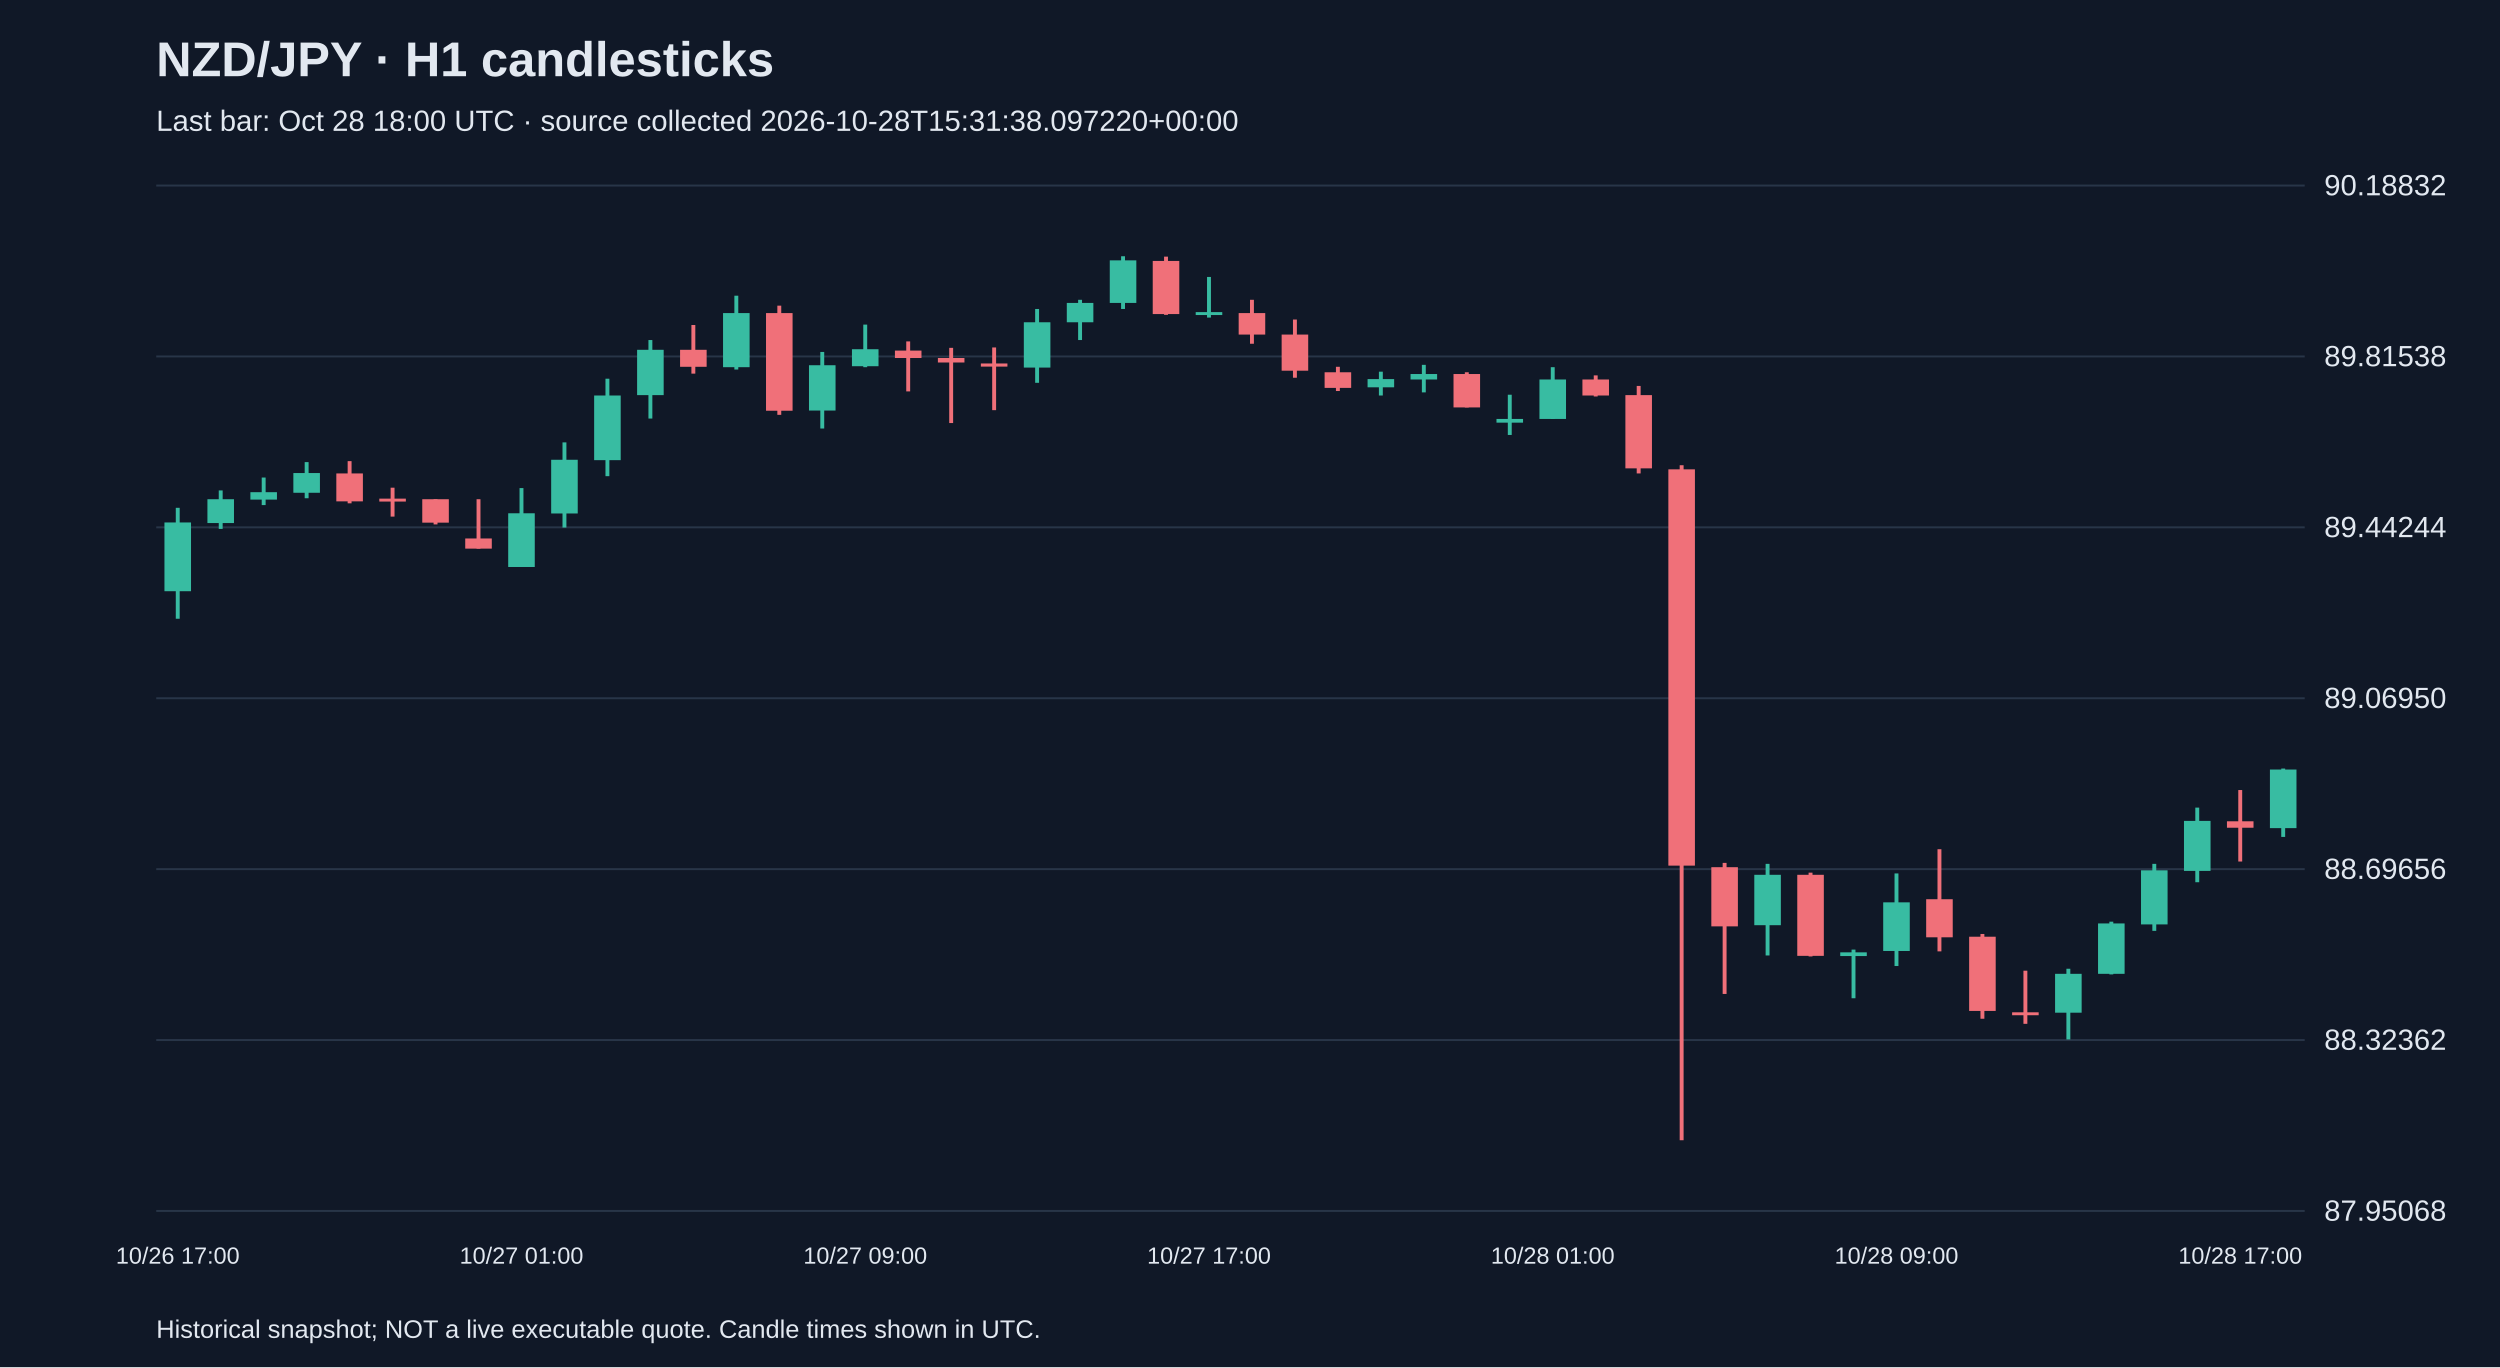
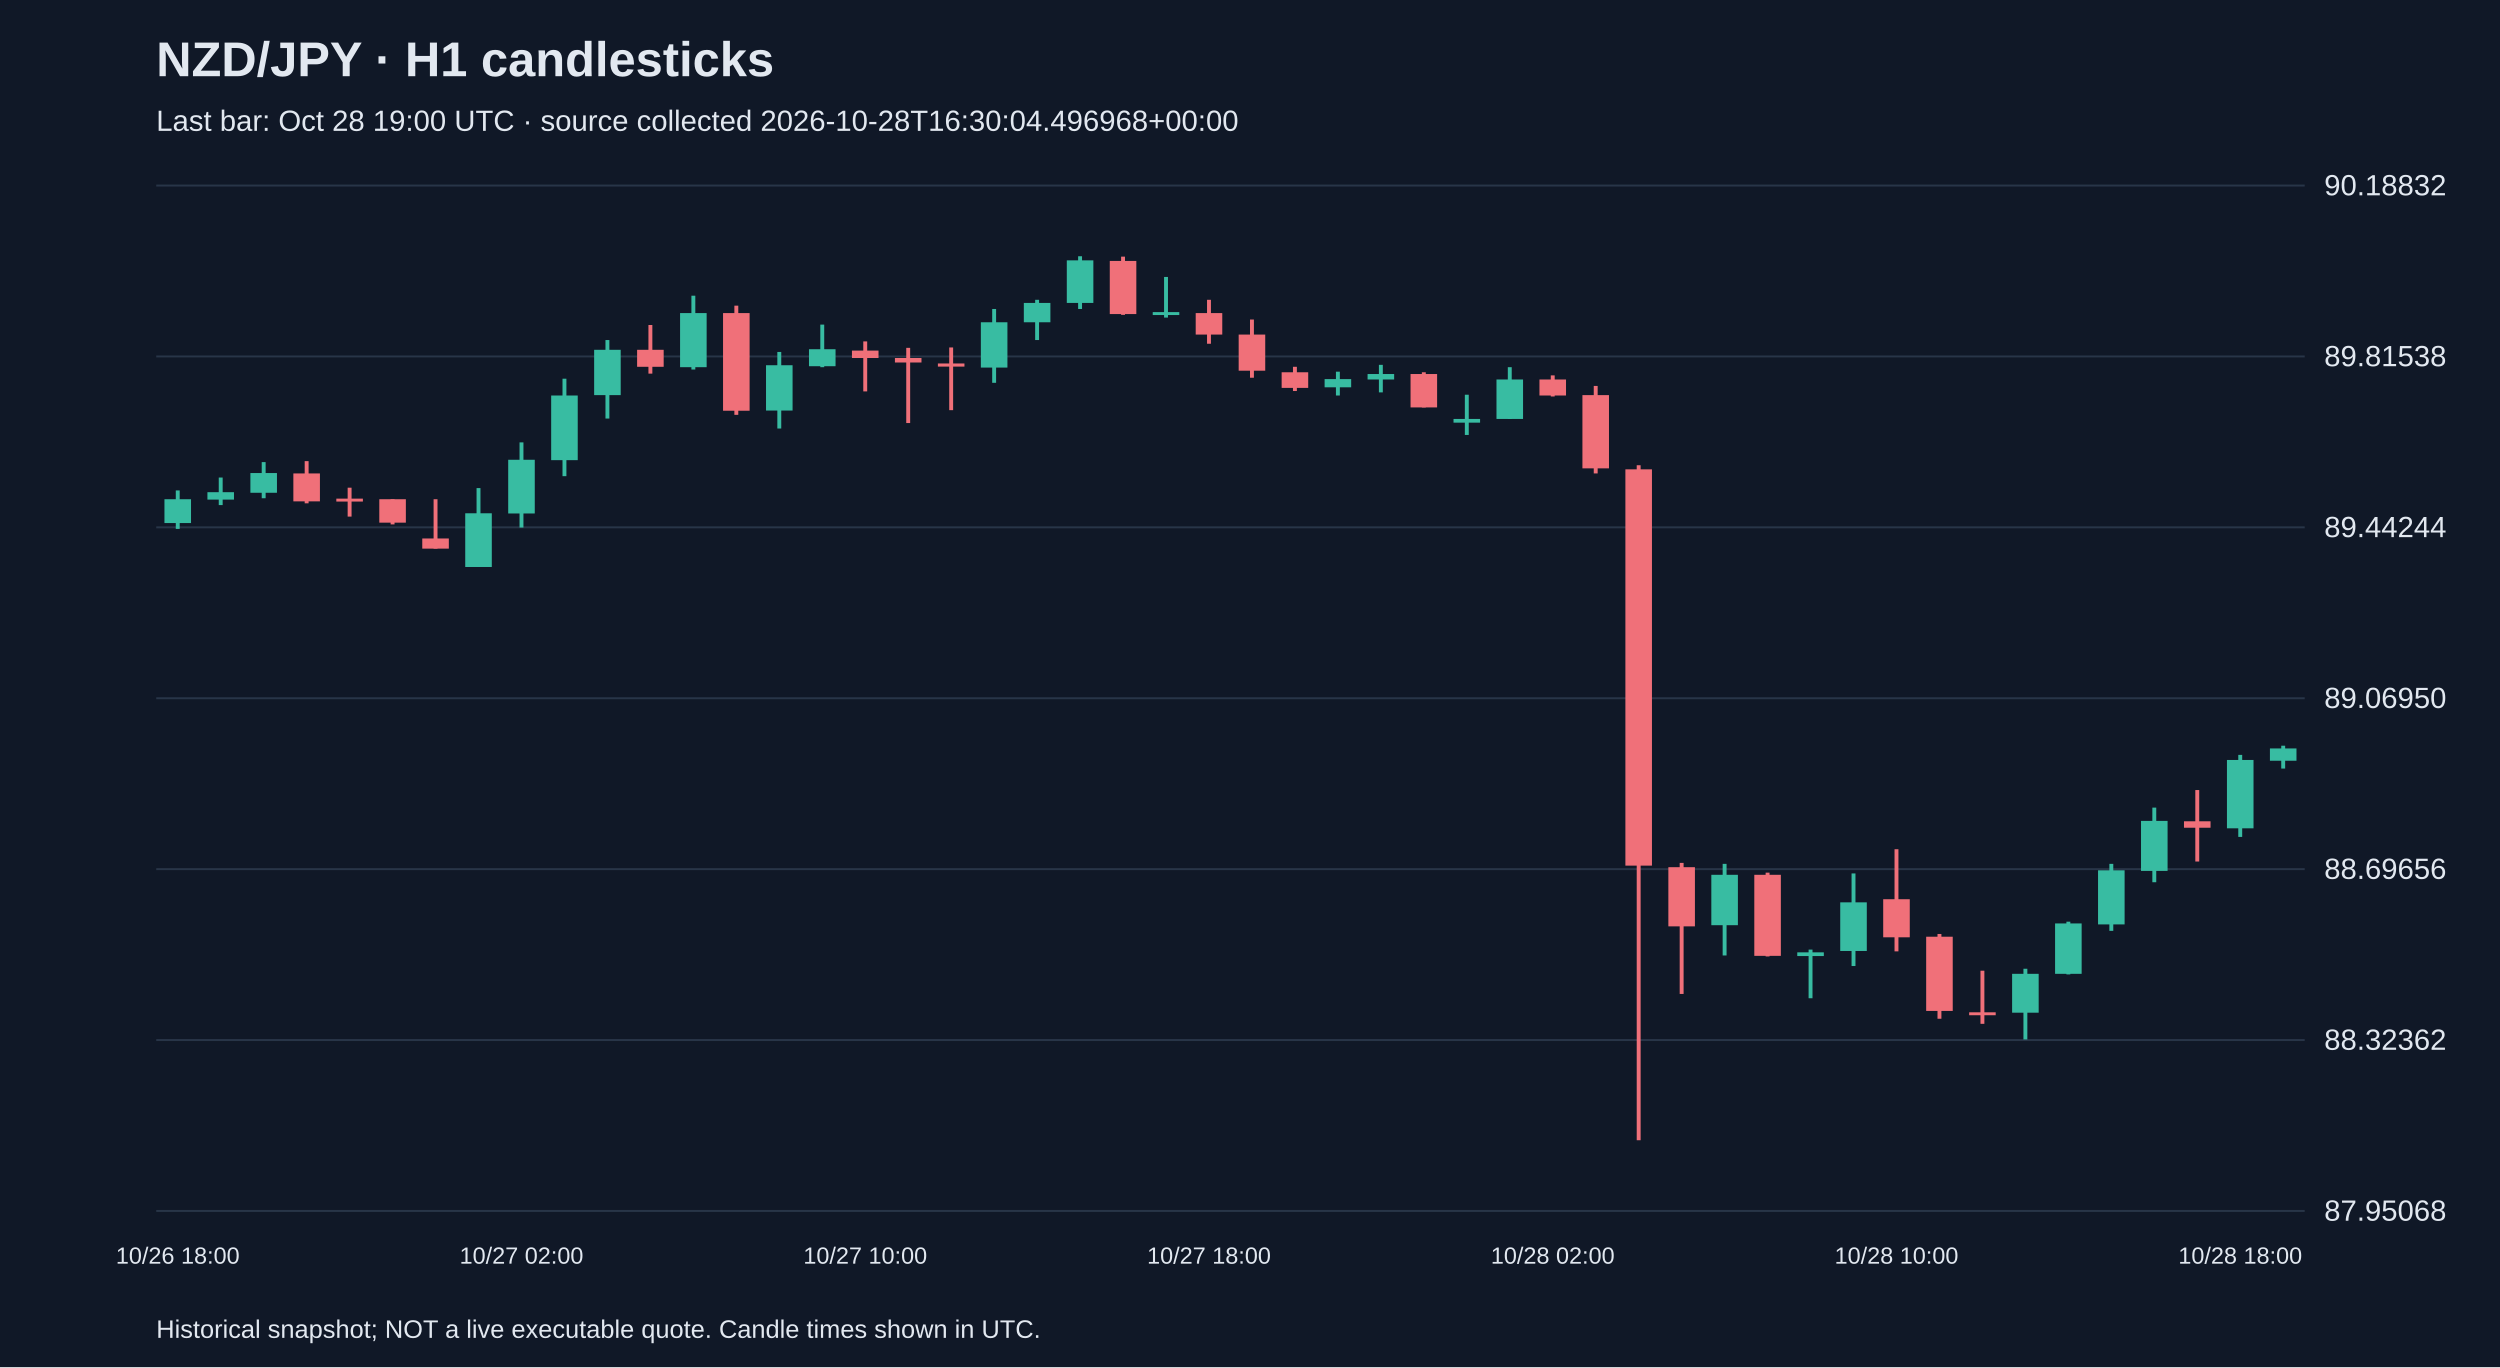
<svg xmlns="http://www.w3.org/2000/svg" viewBox="0 0 1280 700">
  <rect width="100%" height="100%" fill="#101827" />
  <style>text{font-family:Arial,sans-serif;fill:#e2e8f0}</style>
  <text x="80" y="39" font-size="25" font-weight="bold">NZD/JPY · H1 candlesticks</text>
-   <text x="80" y="67" font-size="15" fill="#a6b1c5">Last bar: Oct 28 18:00 UTC · source collected 2026-10-28T15:31:38.097220+00:00</text>
+   <text x="80" y="67" font-size="15" fill="#a6b1c5">Last bar: Oct 28 19:00 UTC · source collected 2026-10-28T16:30:04.496968+00:00</text>
  <line x1="80" y1="620.0" x2="1180" y2="620.0" stroke="#283548" />
  <text x="1190" y="625.0" font-size="15">87.95068</text>
  <line x1="80" y1="532.5" x2="1180" y2="532.5" stroke="#283548" />
  <text x="1190" y="537.5" font-size="15">88.32362</text>
  <line x1="80" y1="445.0" x2="1180" y2="445.0" stroke="#283548" />
  <text x="1190" y="450.0" font-size="15">88.69656</text>
  <line x1="80" y1="357.5" x2="1180" y2="357.5" stroke="#283548" />
  <text x="1190" y="362.5" font-size="15">89.06950</text>
  <line x1="80" y1="270.0" x2="1180" y2="270.0" stroke="#283548" />
  <text x="1190" y="275.0" font-size="15">89.44244</text>
  <line x1="80" y1="182.5" x2="1180" y2="182.5" stroke="#283548" />
  <text x="1190" y="187.5" font-size="15">89.81538</text>
  <line x1="80" y1="95.0" x2="1180" y2="95.0" stroke="#283548" />
  <text x="1190" y="100.0" font-size="15">90.18832</text>
-   <line x1="91.0" y1="260.0" x2="91.0" y2="316.8" stroke="#38bca2" stroke-width="2" />
-   <rect x="84.2" y="267.5" width="13.6" height="35.2" fill="#38bca2" />
-   <text x="91.0" y="647" text-anchor="middle" font-size="12">10/26 17:00</text>
-   <line x1="113.0" y1="251.1" x2="113.0" y2="270.8" stroke="#38bca2" stroke-width="2" />
-   <rect x="106.2" y="255.6" width="13.6" height="12.2" fill="#38bca2" />
-   <line x1="135.0" y1="244.5" x2="135.0" y2="258.6" stroke="#38bca2" stroke-width="2" />
-   <rect x="128.2" y="252.0" width="13.6" height="3.8" fill="#38bca2" />
-   <line x1="157.0" y1="236.6" x2="157.0" y2="255.1" stroke="#38bca2" stroke-width="2" />
-   <rect x="150.2" y="242.2" width="13.6" height="10.1" fill="#38bca2" />
-   <line x1="179.0" y1="236.1" x2="179.0" y2="257.7" stroke="#f07079" stroke-width="2" />
-   <rect x="172.2" y="242.4" width="13.6" height="14.3" fill="#f07079" />
-   <line x1="201.0" y1="249.7" x2="201.0" y2="264.5" stroke="#f07079" stroke-width="2" />
-   <rect x="194.2" y="255.3" width="13.6" height="1.5" fill="#f07079" />
-   <line x1="223.0" y1="255.6" x2="223.0" y2="268.5" stroke="#f07079" stroke-width="2" />
-   <rect x="216.2" y="255.6" width="13.6" height="12.0" fill="#f07079" />
-   <line x1="245.0" y1="255.6" x2="245.0" y2="280.9" stroke="#f07079" stroke-width="2" />
-   <rect x="238.2" y="275.7" width="13.6" height="5.2" fill="#f07079" />
-   <line x1="267.0" y1="249.9" x2="267.0" y2="290.3" stroke="#38bca2" stroke-width="2" />
-   <rect x="260.2" y="262.8" width="13.6" height="27.5" fill="#38bca2" />
-   <text x="267.0" y="647" text-anchor="middle" font-size="12">10/27 01:00</text>
-   <line x1="289.0" y1="226.5" x2="289.0" y2="270.1" stroke="#38bca2" stroke-width="2" />
-   <rect x="282.2" y="235.4" width="13.6" height="27.5" fill="#38bca2" />
-   <line x1="311.0" y1="193.9" x2="311.0" y2="243.8" stroke="#38bca2" stroke-width="2" />
-   <rect x="304.2" y="202.5" width="13.6" height="33.1" fill="#38bca2" />
-   <line x1="333.0" y1="174.1" x2="333.0" y2="214.3" stroke="#38bca2" stroke-width="2" />
-   <rect x="326.2" y="179.1" width="13.6" height="23.2" fill="#38bca2" />
-   <line x1="355.0" y1="166.4" x2="355.0" y2="191.3" stroke="#f07079" stroke-width="2" />
-   <rect x="348.2" y="179.1" width="13.6" height="8.7" fill="#f07079" />
-   <line x1="377.0" y1="151.4" x2="377.0" y2="189.2" stroke="#38bca2" stroke-width="2" />
-   <rect x="370.2" y="160.3" width="13.6" height="27.7" fill="#38bca2" />
-   <line x1="399.0" y1="156.5" x2="399.0" y2="212.4" stroke="#f07079" stroke-width="2" />
-   <rect x="392.2" y="160.3" width="13.6" height="50.0" fill="#f07079" />
-   <line x1="421.0" y1="180.2" x2="421.0" y2="219.4" stroke="#38bca2" stroke-width="2" />
-   <rect x="414.2" y="187.0" width="13.6" height="23.2" fill="#38bca2" />
-   <line x1="443.0" y1="166.2" x2="443.0" y2="188.0" stroke="#38bca2" stroke-width="2" />
-   <rect x="436.2" y="178.8" width="13.6" height="8.7" fill="#38bca2" />
-   <text x="443.0" y="647" text-anchor="middle" font-size="12">10/27 09:00</text>
-   <line x1="465.0" y1="174.8" x2="465.0" y2="200.4" stroke="#f07079" stroke-width="2" />
-   <rect x="458.2" y="179.5" width="13.6" height="3.8" fill="#f07079" />
-   <line x1="487.0" y1="178.1" x2="487.0" y2="216.6" stroke="#f07079" stroke-width="2" />
-   <rect x="480.2" y="183.3" width="13.6" height="2.3" fill="#f07079" />
-   <line x1="509.0" y1="177.9" x2="509.0" y2="210.0" stroke="#f07079" stroke-width="2" />
-   <rect x="502.2" y="186.1" width="13.6" height="1.6" fill="#f07079" />
-   <line x1="531.0" y1="158.2" x2="531.0" y2="196.0" stroke="#38bca2" stroke-width="2" />
-   <rect x="524.2" y="165.0" width="13.6" height="23.2" fill="#38bca2" />
-   <line x1="553.0" y1="153.5" x2="553.0" y2="174.1" stroke="#38bca2" stroke-width="2" />
-   <rect x="546.2" y="155.1" width="13.6" height="9.9" fill="#38bca2" />
-   <line x1="575.0" y1="131.2" x2="575.0" y2="158.2" stroke="#38bca2" stroke-width="2" />
-   <rect x="568.2" y="133.3" width="13.6" height="21.8" fill="#38bca2" />
-   <line x1="597.0" y1="131.4" x2="597.0" y2="161.2" stroke="#f07079" stroke-width="2" />
-   <rect x="590.2" y="133.6" width="13.6" height="27.2" fill="#f07079" />
-   <line x1="619.0" y1="141.8" x2="619.0" y2="162.6" stroke="#38bca2" stroke-width="2" />
-   <rect x="612.2" y="159.8" width="13.6" height="1.5" fill="#38bca2" />
-   <text x="619.0" y="647" text-anchor="middle" font-size="12">10/27 17:00</text>
-   <line x1="641.0" y1="153.5" x2="641.0" y2="176.0" stroke="#f07079" stroke-width="2" />
-   <rect x="634.2" y="160.3" width="13.6" height="11.0" fill="#f07079" />
-   <line x1="663.0" y1="163.6" x2="663.0" y2="193.4" stroke="#f07079" stroke-width="2" />
-   <rect x="656.2" y="171.3" width="13.6" height="18.5" fill="#f07079" />
-   <line x1="685.0" y1="187.8" x2="685.0" y2="200.2" stroke="#f07079" stroke-width="2" />
-   <rect x="678.2" y="190.6" width="13.6" height="8.0" fill="#f07079" />
-   <line x1="707.0" y1="190.3" x2="707.0" y2="202.5" stroke="#38bca2" stroke-width="2" />
-   <rect x="700.2" y="194.1" width="13.6" height="4.2" fill="#38bca2" />
-   <line x1="729.0" y1="186.8" x2="729.0" y2="200.9" stroke="#38bca2" stroke-width="2" />
-   <rect x="722.2" y="191.5" width="13.6" height="2.8" fill="#38bca2" />
-   <line x1="751.0" y1="190.6" x2="751.0" y2="208.6" stroke="#f07079" stroke-width="2" />
-   <rect x="744.2" y="191.5" width="13.6" height="17.1" fill="#f07079" />
-   <line x1="773.0" y1="202.1" x2="773.0" y2="222.7" stroke="#38bca2" stroke-width="2" />
-   <rect x="766.2" y="214.5" width="13.6" height="1.9" fill="#38bca2" />
-   <line x1="795.0" y1="188.0" x2="795.0" y2="214.5" stroke="#38bca2" stroke-width="2" />
-   <rect x="788.2" y="194.3" width="13.6" height="20.2" fill="#38bca2" />
-   <text x="795.0" y="647" text-anchor="middle" font-size="12">10/28 01:00</text>
-   <line x1="817.0" y1="192.2" x2="817.0" y2="203.0" stroke="#f07079" stroke-width="2" />
-   <rect x="810.2" y="194.3" width="13.6" height="8.2" fill="#f07079" />
-   <line x1="839.0" y1="197.6" x2="839.0" y2="242.4" stroke="#f07079" stroke-width="2" />
-   <rect x="832.2" y="202.3" width="13.6" height="37.5" fill="#f07079" />
-   <line x1="861.0" y1="238.2" x2="861.0" y2="583.8" stroke="#f07079" stroke-width="2" />
-   <rect x="854.2" y="240.3" width="13.6" height="202.9" fill="#f07079" />
-   <line x1="883.0" y1="441.8" x2="883.0" y2="508.9" stroke="#f07079" stroke-width="2" />
-   <rect x="876.2" y="444.0" width="13.6" height="30.3" fill="#f07079" />
-   <line x1="905.0" y1="442.3" x2="905.0" y2="489.2" stroke="#38bca2" stroke-width="2" />
-   <rect x="898.2" y="447.9" width="13.6" height="25.8" fill="#38bca2" />
-   <line x1="927.0" y1="446.8" x2="927.0" y2="489.7" stroke="#f07079" stroke-width="2" />
-   <rect x="920.2" y="447.9" width="13.6" height="41.5" fill="#f07079" />
-   <line x1="949.0" y1="486.2" x2="949.0" y2="511.1" stroke="#38bca2" stroke-width="2" />
-   <rect x="942.2" y="487.6" width="13.6" height="1.9" fill="#38bca2" />
-   <line x1="971.0" y1="447.2" x2="971.0" y2="494.6" stroke="#38bca2" stroke-width="2" />
-   <rect x="964.2" y="462.0" width="13.6" height="24.9" fill="#38bca2" />
-   <text x="971.0" y="647" text-anchor="middle" font-size="12">10/28 09:00</text>
-   <line x1="993.0" y1="434.8" x2="993.0" y2="487.1" stroke="#f07079" stroke-width="2" />
-   <rect x="986.2" y="460.4" width="13.6" height="19.5" fill="#f07079" />
-   <line x1="1015.0" y1="478.2" x2="1015.0" y2="521.6" stroke="#f07079" stroke-width="2" />
-   <rect x="1008.2" y="479.6" width="13.6" height="38.0" fill="#f07079" />
-   <line x1="1037.0" y1="497.0" x2="1037.0" y2="524.2" stroke="#f07079" stroke-width="2" />
-   <rect x="1030.2" y="518.3" width="13.6" height="1.5" fill="#f07079" />
-   <line x1="1059.0" y1="496.0" x2="1059.0" y2="532.2" stroke="#38bca2" stroke-width="2" />
-   <rect x="1052.2" y="498.6" width="13.6" height="19.9" fill="#38bca2" />
-   <line x1="1081.0" y1="471.9" x2="1081.0" y2="498.9" stroke="#38bca2" stroke-width="2" />
-   <rect x="1074.2" y="472.8" width="13.6" height="25.8" fill="#38bca2" />
-   <line x1="1103.0" y1="442.3" x2="1103.0" y2="476.6" stroke="#38bca2" stroke-width="2" />
-   <rect x="1096.2" y="445.6" width="13.6" height="27.7" fill="#38bca2" />
-   <line x1="1125.0" y1="413.5" x2="1125.0" y2="451.7" stroke="#38bca2" stroke-width="2" />
-   <rect x="1118.2" y="420.3" width="13.6" height="25.6" fill="#38bca2" />
-   <line x1="1147.0" y1="404.5" x2="1147.0" y2="441.1" stroke="#f07079" stroke-width="2" />
-   <rect x="1140.2" y="420.5" width="13.6" height="3.3" fill="#f07079" />
-   <text x="1147.0" y="647" text-anchor="middle" font-size="12">10/28 17:00</text>
-   <line x1="1169.0" y1="393.5" x2="1169.0" y2="428.5" stroke="#38bca2" stroke-width="2" />
-   <rect x="1162.2" y="394.0" width="13.6" height="30.0" fill="#38bca2" />
+   <line x1="91.0" y1="251.1" x2="91.0" y2="270.8" stroke="#38bca2" stroke-width="2" />
+   <rect x="84.2" y="255.6" width="13.6" height="12.2" fill="#38bca2" />
+   <text x="91.0" y="647" text-anchor="middle" font-size="12">10/26 18:00</text>
+   <line x1="113.0" y1="244.5" x2="113.0" y2="258.6" stroke="#38bca2" stroke-width="2" />
+   <rect x="106.2" y="252.0" width="13.6" height="3.8" fill="#38bca2" />
+   <line x1="135.0" y1="236.6" x2="135.0" y2="255.1" stroke="#38bca2" stroke-width="2" />
+   <rect x="128.2" y="242.2" width="13.6" height="10.1" fill="#38bca2" />
+   <line x1="157.0" y1="236.1" x2="157.0" y2="257.7" stroke="#f07079" stroke-width="2" />
+   <rect x="150.2" y="242.4" width="13.6" height="14.3" fill="#f07079" />
+   <line x1="179.0" y1="249.7" x2="179.0" y2="264.5" stroke="#f07079" stroke-width="2" />
+   <rect x="172.2" y="255.3" width="13.6" height="1.5" fill="#f07079" />
+   <line x1="201.0" y1="255.6" x2="201.0" y2="268.5" stroke="#f07079" stroke-width="2" />
+   <rect x="194.2" y="255.6" width="13.6" height="12.0" fill="#f07079" />
+   <line x1="223.0" y1="255.6" x2="223.0" y2="280.9" stroke="#f07079" stroke-width="2" />
+   <rect x="216.2" y="275.7" width="13.6" height="5.2" fill="#f07079" />
+   <line x1="245.0" y1="249.9" x2="245.0" y2="290.3" stroke="#38bca2" stroke-width="2" />
+   <rect x="238.2" y="262.8" width="13.6" height="27.5" fill="#38bca2" />
+   <line x1="267.0" y1="226.5" x2="267.0" y2="270.1" stroke="#38bca2" stroke-width="2" />
+   <rect x="260.2" y="235.4" width="13.6" height="27.5" fill="#38bca2" />
+   <text x="267.0" y="647" text-anchor="middle" font-size="12">10/27 02:00</text>
+   <line x1="289.0" y1="193.9" x2="289.0" y2="243.8" stroke="#38bca2" stroke-width="2" />
+   <rect x="282.2" y="202.5" width="13.6" height="33.1" fill="#38bca2" />
+   <line x1="311.0" y1="174.1" x2="311.0" y2="214.3" stroke="#38bca2" stroke-width="2" />
+   <rect x="304.2" y="179.1" width="13.6" height="23.2" fill="#38bca2" />
+   <line x1="333.0" y1="166.4" x2="333.0" y2="191.3" stroke="#f07079" stroke-width="2" />
+   <rect x="326.2" y="179.1" width="13.6" height="8.7" fill="#f07079" />
+   <line x1="355.0" y1="151.4" x2="355.0" y2="189.2" stroke="#38bca2" stroke-width="2" />
+   <rect x="348.2" y="160.3" width="13.6" height="27.7" fill="#38bca2" />
+   <line x1="377.0" y1="156.5" x2="377.0" y2="212.4" stroke="#f07079" stroke-width="2" />
+   <rect x="370.2" y="160.3" width="13.6" height="50.0" fill="#f07079" />
+   <line x1="399.0" y1="180.2" x2="399.0" y2="219.4" stroke="#38bca2" stroke-width="2" />
+   <rect x="392.2" y="187.0" width="13.6" height="23.2" fill="#38bca2" />
+   <line x1="421.0" y1="166.2" x2="421.0" y2="188.0" stroke="#38bca2" stroke-width="2" />
+   <rect x="414.2" y="178.8" width="13.6" height="8.7" fill="#38bca2" />
+   <line x1="443.0" y1="174.8" x2="443.0" y2="200.4" stroke="#f07079" stroke-width="2" />
+   <rect x="436.2" y="179.5" width="13.6" height="3.8" fill="#f07079" />
+   <text x="443.0" y="647" text-anchor="middle" font-size="12">10/27 10:00</text>
+   <line x1="465.0" y1="178.1" x2="465.0" y2="216.6" stroke="#f07079" stroke-width="2" />
+   <rect x="458.2" y="183.3" width="13.6" height="2.3" fill="#f07079" />
+   <line x1="487.0" y1="177.9" x2="487.0" y2="210.0" stroke="#f07079" stroke-width="2" />
+   <rect x="480.2" y="186.1" width="13.6" height="1.6" fill="#f07079" />
+   <line x1="509.0" y1="158.2" x2="509.0" y2="196.0" stroke="#38bca2" stroke-width="2" />
+   <rect x="502.2" y="165.0" width="13.6" height="23.2" fill="#38bca2" />
+   <line x1="531.0" y1="153.5" x2="531.0" y2="174.1" stroke="#38bca2" stroke-width="2" />
+   <rect x="524.2" y="155.1" width="13.6" height="9.9" fill="#38bca2" />
+   <line x1="553.0" y1="131.2" x2="553.0" y2="158.2" stroke="#38bca2" stroke-width="2" />
+   <rect x="546.2" y="133.3" width="13.6" height="21.8" fill="#38bca2" />
+   <line x1="575.0" y1="131.4" x2="575.0" y2="161.2" stroke="#f07079" stroke-width="2" />
+   <rect x="568.2" y="133.6" width="13.6" height="27.2" fill="#f07079" />
+   <line x1="597.0" y1="141.8" x2="597.0" y2="162.6" stroke="#38bca2" stroke-width="2" />
+   <rect x="590.2" y="159.8" width="13.6" height="1.5" fill="#38bca2" />
+   <line x1="619.0" y1="153.5" x2="619.0" y2="176.0" stroke="#f07079" stroke-width="2" />
+   <rect x="612.2" y="160.3" width="13.6" height="11.0" fill="#f07079" />
+   <text x="619.0" y="647" text-anchor="middle" font-size="12">10/27 18:00</text>
+   <line x1="641.0" y1="163.6" x2="641.0" y2="193.4" stroke="#f07079" stroke-width="2" />
+   <rect x="634.2" y="171.3" width="13.6" height="18.5" fill="#f07079" />
+   <line x1="663.0" y1="187.8" x2="663.0" y2="200.2" stroke="#f07079" stroke-width="2" />
+   <rect x="656.2" y="190.6" width="13.6" height="8.0" fill="#f07079" />
+   <line x1="685.0" y1="190.3" x2="685.0" y2="202.5" stroke="#38bca2" stroke-width="2" />
+   <rect x="678.2" y="194.1" width="13.6" height="4.2" fill="#38bca2" />
+   <line x1="707.0" y1="186.8" x2="707.0" y2="200.9" stroke="#38bca2" stroke-width="2" />
+   <rect x="700.2" y="191.5" width="13.6" height="2.8" fill="#38bca2" />
+   <line x1="729.0" y1="190.6" x2="729.0" y2="208.6" stroke="#f07079" stroke-width="2" />
+   <rect x="722.2" y="191.5" width="13.6" height="17.1" fill="#f07079" />
+   <line x1="751.0" y1="202.1" x2="751.0" y2="222.7" stroke="#38bca2" stroke-width="2" />
+   <rect x="744.2" y="214.5" width="13.6" height="1.9" fill="#38bca2" />
+   <line x1="773.0" y1="188.0" x2="773.0" y2="214.5" stroke="#38bca2" stroke-width="2" />
+   <rect x="766.2" y="194.3" width="13.6" height="20.2" fill="#38bca2" />
+   <line x1="795.0" y1="192.2" x2="795.0" y2="203.0" stroke="#f07079" stroke-width="2" />
+   <rect x="788.2" y="194.3" width="13.6" height="8.2" fill="#f07079" />
+   <text x="795.0" y="647" text-anchor="middle" font-size="12">10/28 02:00</text>
+   <line x1="817.0" y1="197.6" x2="817.0" y2="242.4" stroke="#f07079" stroke-width="2" />
+   <rect x="810.2" y="202.3" width="13.6" height="37.5" fill="#f07079" />
+   <line x1="839.0" y1="238.2" x2="839.0" y2="583.8" stroke="#f07079" stroke-width="2" />
+   <rect x="832.2" y="240.3" width="13.6" height="202.9" fill="#f07079" />
+   <line x1="861.0" y1="441.8" x2="861.0" y2="508.9" stroke="#f07079" stroke-width="2" />
+   <rect x="854.2" y="444.0" width="13.6" height="30.3" fill="#f07079" />
+   <line x1="883.0" y1="442.3" x2="883.0" y2="489.2" stroke="#38bca2" stroke-width="2" />
+   <rect x="876.2" y="447.9" width="13.6" height="25.8" fill="#38bca2" />
+   <line x1="905.0" y1="446.8" x2="905.0" y2="489.7" stroke="#f07079" stroke-width="2" />
+   <rect x="898.2" y="447.9" width="13.6" height="41.5" fill="#f07079" />
+   <line x1="927.0" y1="486.2" x2="927.0" y2="511.1" stroke="#38bca2" stroke-width="2" />
+   <rect x="920.2" y="487.6" width="13.6" height="1.9" fill="#38bca2" />
+   <line x1="949.0" y1="447.2" x2="949.0" y2="494.6" stroke="#38bca2" stroke-width="2" />
+   <rect x="942.2" y="462.0" width="13.6" height="24.9" fill="#38bca2" />
+   <line x1="971.0" y1="434.8" x2="971.0" y2="487.1" stroke="#f07079" stroke-width="2" />
+   <rect x="964.2" y="460.4" width="13.6" height="19.5" fill="#f07079" />
+   <text x="971.0" y="647" text-anchor="middle" font-size="12">10/28 10:00</text>
+   <line x1="993.0" y1="478.2" x2="993.0" y2="521.6" stroke="#f07079" stroke-width="2" />
+   <rect x="986.2" y="479.6" width="13.6" height="38.0" fill="#f07079" />
+   <line x1="1015.0" y1="497.0" x2="1015.0" y2="524.2" stroke="#f07079" stroke-width="2" />
+   <rect x="1008.2" y="518.3" width="13.6" height="1.5" fill="#f07079" />
+   <line x1="1037.0" y1="496.0" x2="1037.0" y2="532.2" stroke="#38bca2" stroke-width="2" />
+   <rect x="1030.2" y="498.6" width="13.6" height="19.9" fill="#38bca2" />
+   <line x1="1059.0" y1="471.9" x2="1059.0" y2="498.9" stroke="#38bca2" stroke-width="2" />
+   <rect x="1052.2" y="472.8" width="13.6" height="25.8" fill="#38bca2" />
+   <line x1="1081.0" y1="442.3" x2="1081.0" y2="476.6" stroke="#38bca2" stroke-width="2" />
+   <rect x="1074.2" y="445.6" width="13.6" height="27.7" fill="#38bca2" />
+   <line x1="1103.0" y1="413.5" x2="1103.0" y2="451.7" stroke="#38bca2" stroke-width="2" />
+   <rect x="1096.2" y="420.3" width="13.6" height="25.6" fill="#38bca2" />
+   <line x1="1125.0" y1="404.5" x2="1125.0" y2="441.1" stroke="#f07079" stroke-width="2" />
+   <rect x="1118.2" y="420.5" width="13.6" height="3.3" fill="#f07079" />
+   <line x1="1147.0" y1="386.5" x2="1147.0" y2="428.5" stroke="#38bca2" stroke-width="2" />
+   <rect x="1140.2" y="389.1" width="13.6" height="35.0" fill="#38bca2" />
+   <text x="1147.0" y="647" text-anchor="middle" font-size="12">10/28 18:00</text>
+   <line x1="1169.0" y1="381.8" x2="1169.0" y2="393.5" stroke="#38bca2" stroke-width="2" />
+   <rect x="1162.2" y="383.2" width="13.6" height="6.3" fill="#38bca2" />
  <text x="80" y="685" font-size="13">Historical snapshot; NOT a live executable quote. Candle times shown in UTC.</text>
</svg>
